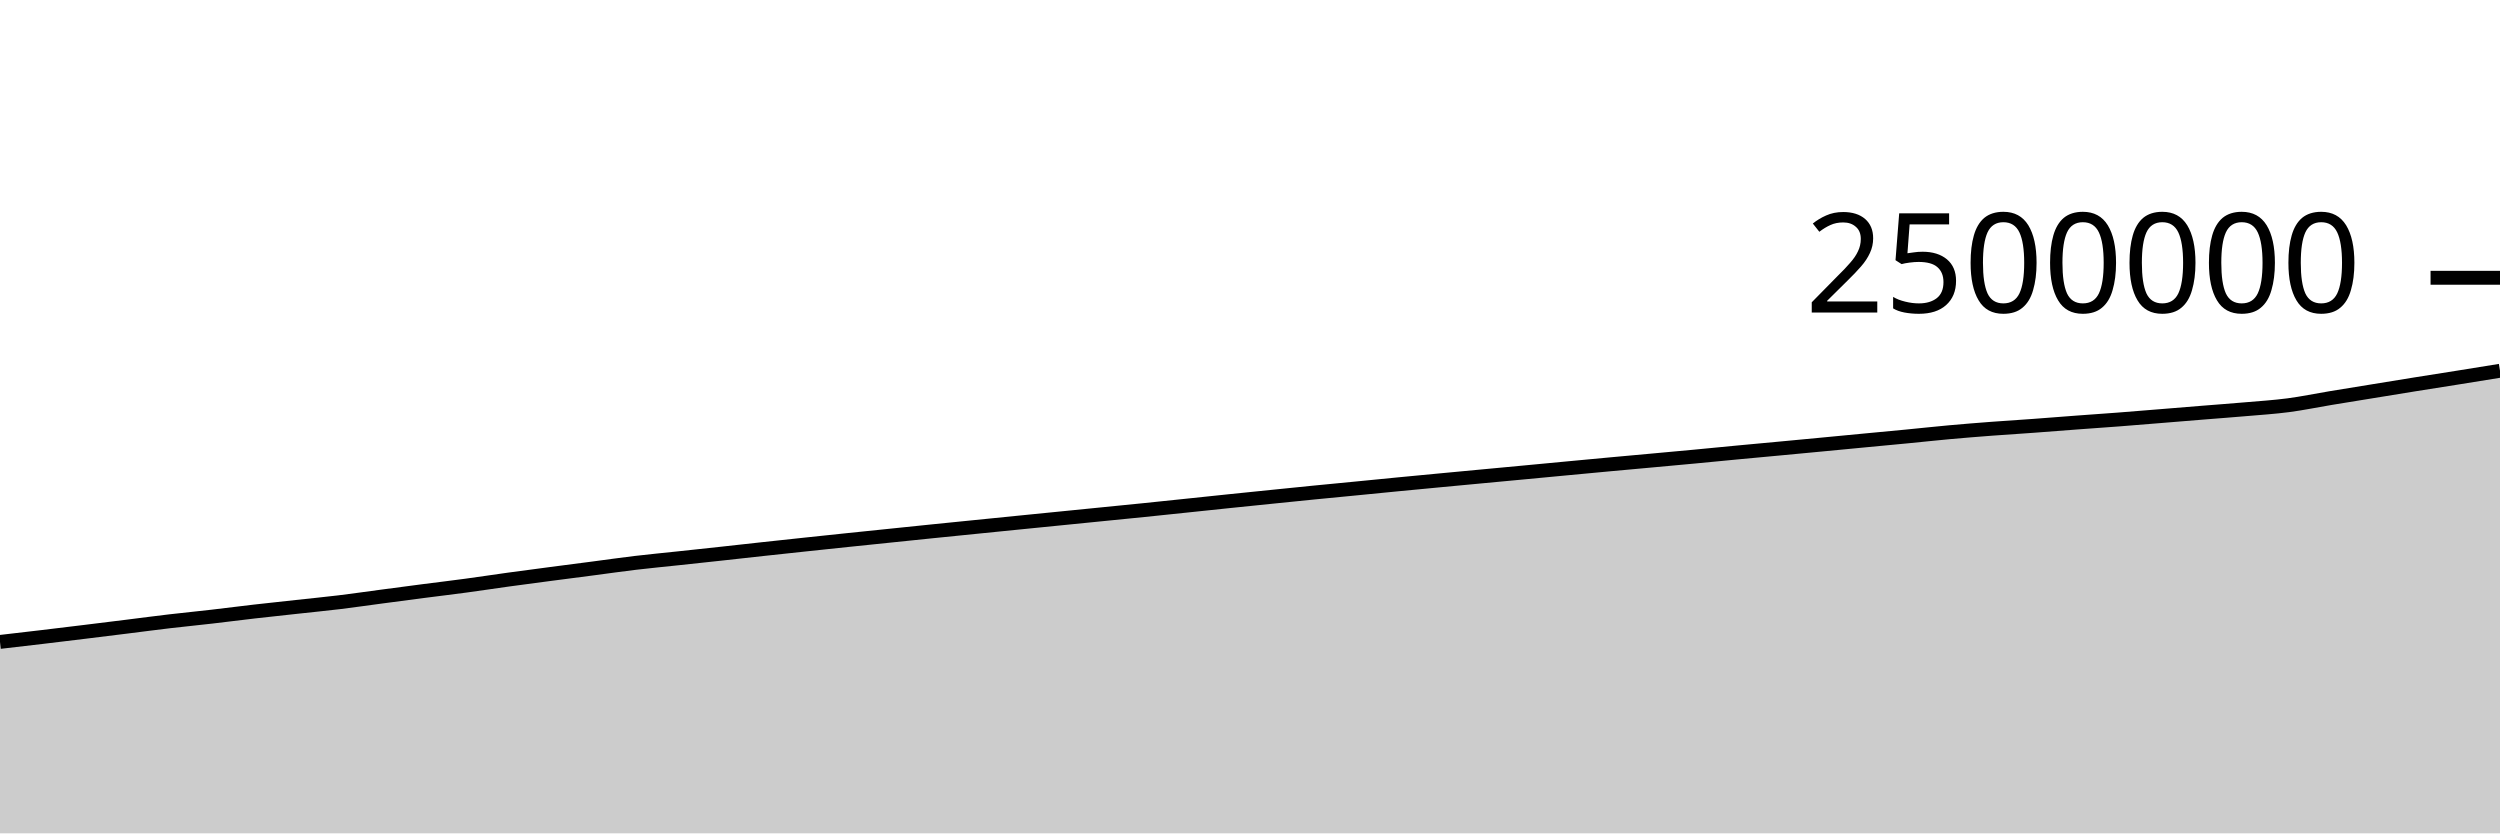
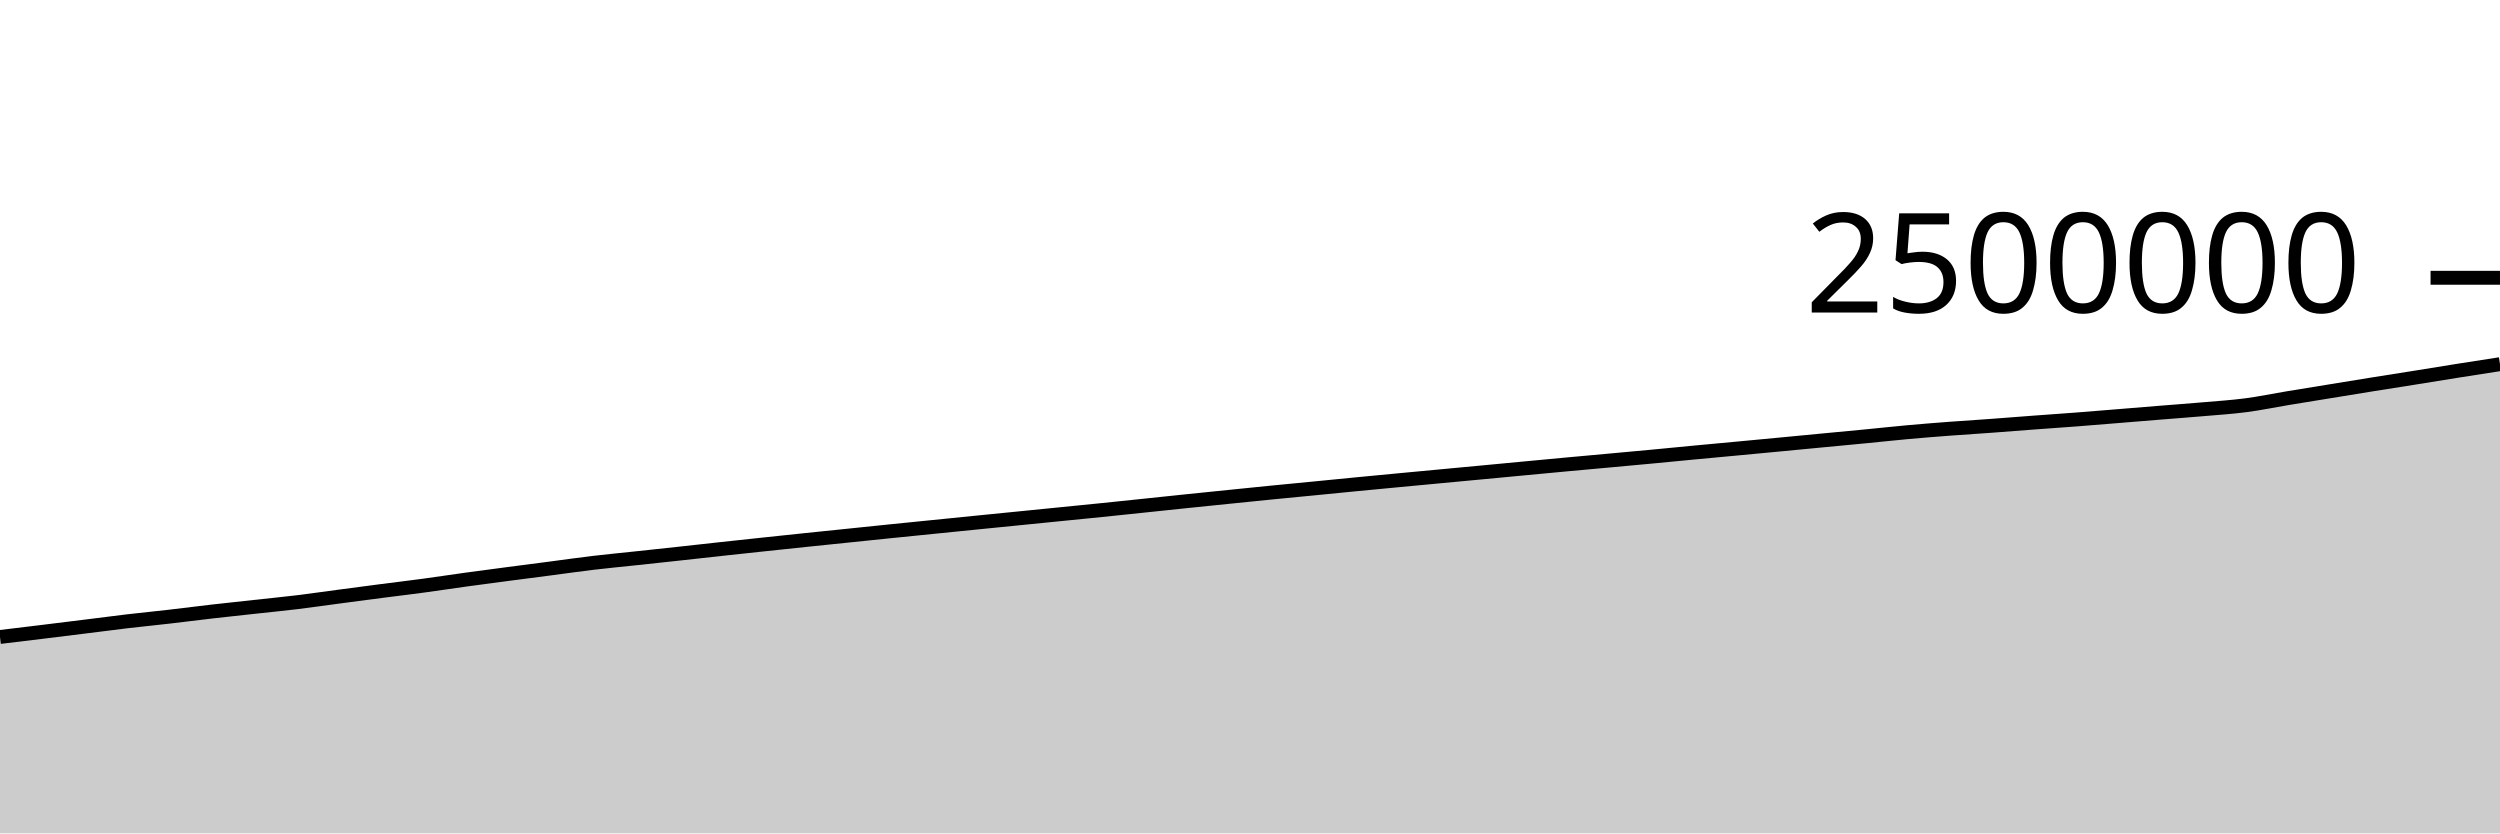
<svg xmlns="http://www.w3.org/2000/svg" viewBox="0 0 180 60">
  <g transform="translate(0,20)">
-     <path class="area" fill="rgba(0, 0, 0, 0.2)" d="M0,26.218C1.017,26.101,2.034,25.983,3.051,25.862C4.068,25.741,5.085,25.617,6.102,25.493C7.119,25.369,8.136,25.243,9.153,25.116C10.169,24.99,11.186,24.854,12.203,24.734C13.22,24.615,14.237,24.515,15.254,24.398C16.271,24.281,17.288,24.148,18.305,24.031C19.322,23.913,20.339,23.807,21.356,23.696C22.373,23.584,23.39,23.486,24.407,23.363C25.424,23.239,26.441,23.091,27.458,22.956C28.475,22.821,29.492,22.686,30.508,22.554C31.525,22.422,32.542,22.302,33.559,22.164C34.576,22.027,35.593,21.87,36.61,21.73C37.627,21.59,38.644,21.458,39.661,21.323C40.678,21.189,41.695,21.059,42.712,20.926C43.729,20.792,44.746,20.646,45.763,20.525C46.78,20.404,47.797,20.309,48.814,20.2C49.831,20.091,50.847,19.983,51.864,19.872C52.881,19.761,53.898,19.646,54.915,19.535C55.932,19.424,56.949,19.315,57.966,19.207C58.983,19.099,60,18.992,61.017,18.885C62.034,18.779,63.051,18.675,64.068,18.57C65.085,18.465,66.102,18.359,67.119,18.255C68.136,18.151,69.153,18.05,70.169,17.947C71.186,17.844,72.203,17.742,73.22,17.64C74.237,17.537,75.254,17.437,76.271,17.335C77.288,17.233,78.305,17.132,79.322,17.03C80.339,16.928,81.356,16.828,82.373,16.725C83.39,16.621,84.407,16.513,85.424,16.407C86.441,16.301,87.458,16.193,88.475,16.087C89.492,15.982,90.508,15.879,91.525,15.775C92.542,15.672,93.559,15.567,94.576,15.466C95.593,15.365,96.61,15.269,97.627,15.17C98.644,15.071,99.661,14.969,100.678,14.87C101.695,14.772,102.712,14.676,103.729,14.579C104.746,14.483,105.763,14.387,106.78,14.292C107.797,14.196,108.814,14.101,109.831,14.006C110.847,13.91,111.864,13.813,112.881,13.717C113.898,13.621,114.915,13.525,115.932,13.431C116.949,13.337,117.966,13.247,118.983,13.153C120,13.06,121.017,12.968,122.034,12.872C123.051,12.776,124.068,12.674,125.085,12.578C126.102,12.481,127.119,12.389,128.136,12.294C129.153,12.198,130.169,12.102,131.186,12.006C132.203,11.909,133.22,11.811,134.237,11.714C135.254,11.618,136.271,11.524,137.288,11.425C138.305,11.327,139.322,11.215,140.339,11.122C141.356,11.03,142.373,10.948,143.39,10.871C144.407,10.794,145.424,10.732,146.441,10.658C147.458,10.584,148.475,10.501,149.492,10.425C150.508,10.349,151.525,10.281,152.542,10.203C153.559,10.125,154.576,10.039,155.593,9.957C156.61,9.875,157.627,9.791,158.644,9.708C159.661,9.626,160.678,9.552,161.695,9.463C162.712,9.375,163.729,9.311,164.746,9.178C165.763,9.045,166.78,8.832,167.797,8.663C168.814,8.495,169.831,8.331,170.847,8.166C171.864,8,172.881,7.833,173.898,7.67C174.915,7.506,175.932,7.349,176.949,7.187C177.966,7.024,178.983,6.86,180,6.695L180,40C178.983,40,177.966,40,176.949,40C175.932,40,174.915,40,173.898,40C172.881,40,171.864,40,170.847,40C169.831,40,168.814,40,167.797,40C166.78,40,165.763,40,164.746,40C163.729,40,162.712,40,161.695,40C160.678,40,159.661,40,158.644,40C157.627,40,156.61,40,155.593,40C154.576,40,153.559,40,152.542,40C151.525,40,150.508,40,149.492,40C148.475,40,147.458,40,146.441,40C145.424,40,144.407,40,143.39,40C142.373,40,141.356,40,140.339,40C139.322,40,138.305,40,137.288,40C136.271,40,135.254,40,134.237,40C133.22,40,132.203,40,131.186,40C130.169,40,129.153,40,128.136,40C127.119,40,126.102,40,125.085,40C124.068,40,123.051,40,122.034,40C121.017,40,120,40,118.983,40C117.966,40,116.949,40,115.932,40C114.915,40,113.898,40,112.881,40C111.864,40,110.847,40,109.831,40C108.814,40,107.797,40,106.78,40C105.763,40,104.746,40,103.729,40C102.712,40,101.695,40,100.678,40C99.661,40,98.644,40,97.627,40C96.61,40,95.593,40,94.576,40C93.559,40,92.542,40,91.525,40C90.508,40,89.492,40,88.475,40C87.458,40,86.441,40,85.424,40C84.407,40,83.39,40,82.373,40C81.356,40,80.339,40,79.322,40C78.305,40,77.288,40,76.271,40C75.254,40,74.237,40,73.22,40C72.203,40,71.186,40,70.169,40C69.153,40,68.136,40,67.119,40C66.102,40,65.085,40,64.068,40C63.051,40,62.034,40,61.017,40C60,40,58.983,40,57.966,40C56.949,40,55.932,40,54.915,40C53.898,40,52.881,40,51.864,40C50.847,40,49.831,40,48.814,40C47.797,40,46.78,40,45.763,40C44.746,40,43.729,40,42.712,40C41.695,40,40.678,40,39.661,40C38.644,40,37.627,40,36.61,40C35.593,40,34.576,40,33.559,40C32.542,40,31.525,40,30.508,40C29.492,40,28.475,40,27.458,40C26.441,40,25.424,40,24.407,40C23.39,40,22.373,40,21.356,40C20.339,40,19.322,40,18.305,40C17.288,40,16.271,40,15.254,40C14.237,40,13.22,40,12.203,40C11.186,40,10.169,40,9.153,40C8.136,40,7.119,40,6.102,40C5.085,40,4.068,40,3.051,40C2.034,40,1.017,40,0,40Z" />
-     <path class="line" stroke="black" fill="none" d="M0,26.218C1.017,26.101,2.034,25.983,3.051,25.862C4.068,25.741,5.085,25.617,6.102,25.493C7.119,25.369,8.136,25.243,9.153,25.116C10.169,24.99,11.186,24.854,12.203,24.734C13.22,24.615,14.237,24.515,15.254,24.398C16.271,24.281,17.288,24.148,18.305,24.031C19.322,23.913,20.339,23.807,21.356,23.696C22.373,23.584,23.39,23.486,24.407,23.363C25.424,23.239,26.441,23.091,27.458,22.956C28.475,22.821,29.492,22.686,30.508,22.554C31.525,22.422,32.542,22.302,33.559,22.164C34.576,22.027,35.593,21.87,36.61,21.73C37.627,21.59,38.644,21.458,39.661,21.323C40.678,21.189,41.695,21.059,42.712,20.926C43.729,20.792,44.746,20.646,45.763,20.525C46.78,20.404,47.797,20.309,48.814,20.2C49.831,20.091,50.847,19.983,51.864,19.872C52.881,19.761,53.898,19.646,54.915,19.535C55.932,19.424,56.949,19.315,57.966,19.207C58.983,19.099,60,18.992,61.017,18.885C62.034,18.779,63.051,18.675,64.068,18.57C65.085,18.465,66.102,18.359,67.119,18.255C68.136,18.151,69.153,18.05,70.169,17.947C71.186,17.844,72.203,17.742,73.22,17.64C74.237,17.537,75.254,17.437,76.271,17.335C77.288,17.233,78.305,17.132,79.322,17.03C80.339,16.928,81.356,16.828,82.373,16.725C83.39,16.621,84.407,16.513,85.424,16.407C86.441,16.301,87.458,16.193,88.475,16.087C89.492,15.982,90.508,15.879,91.525,15.775C92.542,15.672,93.559,15.567,94.576,15.466C95.593,15.365,96.61,15.269,97.627,15.17C98.644,15.071,99.661,14.969,100.678,14.87C101.695,14.772,102.712,14.676,103.729,14.579C104.746,14.483,105.763,14.387,106.78,14.292C107.797,14.196,108.814,14.101,109.831,14.006C110.847,13.91,111.864,13.813,112.881,13.717C113.898,13.621,114.915,13.525,115.932,13.431C116.949,13.337,117.966,13.247,118.983,13.153C120,13.06,121.017,12.968,122.034,12.872C123.051,12.776,124.068,12.674,125.085,12.578C126.102,12.481,127.119,12.389,128.136,12.294C129.153,12.198,130.169,12.102,131.186,12.006C132.203,11.909,133.22,11.811,134.237,11.714C135.254,11.618,136.271,11.524,137.288,11.425C138.305,11.327,139.322,11.215,140.339,11.122C141.356,11.03,142.373,10.948,143.39,10.871C144.407,10.794,145.424,10.732,146.441,10.658C147.458,10.584,148.475,10.501,149.492,10.425C150.508,10.349,151.525,10.281,152.542,10.203C153.559,10.125,154.576,10.039,155.593,9.957C156.61,9.875,157.627,9.791,158.644,9.708C159.661,9.626,160.678,9.552,161.695,9.463C162.712,9.375,163.729,9.311,164.746,9.178C165.763,9.045,166.78,8.832,167.797,8.663C168.814,8.495,169.831,8.331,170.847,8.166C171.864,8,172.881,7.833,173.898,7.67C174.915,7.506,175.932,7.349,176.949,7.187C177.966,7.024,178.983,6.86,180,6.695" />
+     <path class="area" fill="rgba(0, 0, 0, 0.2)" d="M0,25.862C1.017,25.74,2.034,25.617,3.051,25.493C4.068,25.369,5.085,25.243,6.102,25.116C7.119,24.99,8.136,24.854,9.153,24.734C10.169,24.615,11.186,24.515,12.203,24.398C13.22,24.281,14.237,24.148,15.254,24.031C16.271,23.913,17.288,23.807,18.305,23.696C19.322,23.584,20.339,23.486,21.356,23.363C22.373,23.239,23.39,23.091,24.407,22.956C25.424,22.821,26.441,22.686,27.458,22.554C28.475,22.422,29.492,22.302,30.508,22.164C31.525,22.027,32.542,21.87,33.559,21.73C34.576,21.59,35.593,21.458,36.61,21.323C37.627,21.189,38.644,21.059,39.661,20.926C40.678,20.792,41.695,20.646,42.712,20.525C43.729,20.404,44.746,20.309,45.763,20.2C46.78,20.091,47.797,19.983,48.814,19.872C49.831,19.761,50.847,19.646,51.864,19.535C52.881,19.424,53.898,19.315,54.915,19.207C55.932,19.099,56.949,18.992,57.966,18.885C58.983,18.779,60,18.675,61.017,18.57C62.034,18.465,63.051,18.359,64.068,18.255C65.085,18.151,66.102,18.05,67.119,17.947C68.136,17.844,69.153,17.742,70.169,17.64C71.186,17.537,72.203,17.437,73.22,17.335C74.237,17.233,75.254,17.132,76.271,17.03C77.288,16.928,78.305,16.828,79.322,16.725C80.339,16.621,81.356,16.513,82.373,16.407C83.39,16.301,84.407,16.193,85.424,16.087C86.441,15.982,87.458,15.879,88.475,15.775C89.492,15.672,90.508,15.567,91.525,15.466C92.542,15.365,93.559,15.269,94.576,15.17C95.593,15.071,96.61,14.969,97.627,14.87C98.644,14.772,99.661,14.676,100.678,14.579C101.695,14.483,102.712,14.387,103.729,14.292C104.746,14.196,105.763,14.101,106.78,14.006C107.797,13.91,108.814,13.813,109.831,13.717C110.847,13.621,111.864,13.525,112.881,13.431C113.898,13.337,114.915,13.247,115.932,13.153C116.949,13.06,117.966,12.968,118.983,12.872C120,12.776,121.017,12.674,122.034,12.578C123.051,12.481,124.068,12.389,125.085,12.294C126.102,12.198,127.119,12.102,128.136,12.006C129.153,11.909,130.169,11.811,131.186,11.714C132.203,11.618,133.22,11.524,134.237,11.425C135.254,11.327,136.271,11.215,137.288,11.122C138.305,11.03,139.322,10.948,140.339,10.871C141.356,10.794,142.373,10.732,143.39,10.658C144.407,10.584,145.424,10.501,146.441,10.425C147.458,10.349,148.475,10.281,149.492,10.203C150.508,10.125,151.525,10.039,152.542,9.957C153.559,9.875,154.576,9.791,155.593,9.708C156.61,9.626,157.627,9.552,158.644,9.463C159.661,9.375,160.678,9.311,161.695,9.178C162.712,9.045,163.729,8.832,164.746,8.663C165.763,8.495,166.78,8.331,167.797,8.166C168.814,8,169.831,7.833,170.847,7.67C171.864,7.506,172.881,7.349,173.898,7.187C174.915,7.024,175.932,6.857,176.949,6.695C177.966,6.534,178.983,6.377,180,6.22L180,40C178.983,40,177.966,40,176.949,40C175.932,40,174.915,40,173.898,40C172.881,40,171.864,40,170.847,40C169.831,40,168.814,40,167.797,40C166.78,40,165.763,40,164.746,40C163.729,40,162.712,40,161.695,40C160.678,40,159.661,40,158.644,40C157.627,40,156.61,40,155.593,40C154.576,40,153.559,40,152.542,40C151.525,40,150.508,40,149.492,40C148.475,40,147.458,40,146.441,40C145.424,40,144.407,40,143.39,40C142.373,40,141.356,40,140.339,40C139.322,40,138.305,40,137.288,40C136.271,40,135.254,40,134.237,40C133.22,40,132.203,40,131.186,40C130.169,40,129.153,40,128.136,40C127.119,40,126.102,40,125.085,40C124.068,40,123.051,40,122.034,40C121.017,40,120,40,118.983,40C117.966,40,116.949,40,115.932,40C114.915,40,113.898,40,112.881,40C111.864,40,110.847,40,109.831,40C108.814,40,107.797,40,106.78,40C105.763,40,104.746,40,103.729,40C102.712,40,101.695,40,100.678,40C99.661,40,98.644,40,97.627,40C96.61,40,95.593,40,94.576,40C93.559,40,92.542,40,91.525,40C90.508,40,89.492,40,88.475,40C87.458,40,86.441,40,85.424,40C84.407,40,83.39,40,82.373,40C81.356,40,80.339,40,79.322,40C78.305,40,77.288,40,76.271,40C75.254,40,74.237,40,73.22,40C72.203,40,71.186,40,70.169,40C69.153,40,68.136,40,67.119,40C66.102,40,65.085,40,64.068,40C63.051,40,62.034,40,61.017,40C60,40,58.983,40,57.966,40C56.949,40,55.932,40,54.915,40C53.898,40,52.881,40,51.864,40C50.847,40,49.831,40,48.814,40C47.797,40,46.78,40,45.763,40C44.746,40,43.729,40,42.712,40C41.695,40,40.678,40,39.661,40C38.644,40,37.627,40,36.61,40C35.593,40,34.576,40,33.559,40C32.542,40,31.525,40,30.508,40C29.492,40,28.475,40,27.458,40C26.441,40,25.424,40,24.407,40C23.39,40,22.373,40,21.356,40C20.339,40,19.322,40,18.305,40C17.288,40,16.271,40,15.254,40C14.237,40,13.22,40,12.203,40C11.186,40,10.169,40,9.153,40C8.136,40,7.119,40,6.102,40C5.085,40,4.068,40,3.051,40C2.034,40,1.017,40,0,40Z" />
+     <path class="line" stroke="black" fill="none" d="M0,25.862C1.017,25.74,2.034,25.617,3.051,25.493C4.068,25.369,5.085,25.243,6.102,25.116C7.119,24.99,8.136,24.854,9.153,24.734C10.169,24.615,11.186,24.515,12.203,24.398C13.22,24.281,14.237,24.148,15.254,24.031C16.271,23.913,17.288,23.807,18.305,23.696C19.322,23.584,20.339,23.486,21.356,23.363C22.373,23.239,23.39,23.091,24.407,22.956C25.424,22.821,26.441,22.686,27.458,22.554C28.475,22.422,29.492,22.302,30.508,22.164C31.525,22.027,32.542,21.87,33.559,21.73C34.576,21.59,35.593,21.458,36.61,21.323C37.627,21.189,38.644,21.059,39.661,20.926C40.678,20.792,41.695,20.646,42.712,20.525C43.729,20.404,44.746,20.309,45.763,20.2C46.78,20.091,47.797,19.983,48.814,19.872C49.831,19.761,50.847,19.646,51.864,19.535C52.881,19.424,53.898,19.315,54.915,19.207C55.932,19.099,56.949,18.992,57.966,18.885C58.983,18.779,60,18.675,61.017,18.57C62.034,18.465,63.051,18.359,64.068,18.255C65.085,18.151,66.102,18.05,67.119,17.947C68.136,17.844,69.153,17.742,70.169,17.64C71.186,17.537,72.203,17.437,73.22,17.335C74.237,17.233,75.254,17.132,76.271,17.03C77.288,16.928,78.305,16.828,79.322,16.725C80.339,16.621,81.356,16.513,82.373,16.407C83.39,16.301,84.407,16.193,85.424,16.087C86.441,15.982,87.458,15.879,88.475,15.775C89.492,15.672,90.508,15.567,91.525,15.466C92.542,15.365,93.559,15.269,94.576,15.17C95.593,15.071,96.61,14.969,97.627,14.87C98.644,14.772,99.661,14.676,100.678,14.579C101.695,14.483,102.712,14.387,103.729,14.292C104.746,14.196,105.763,14.101,106.78,14.006C107.797,13.91,108.814,13.813,109.831,13.717C110.847,13.621,111.864,13.525,112.881,13.431C113.898,13.337,114.915,13.247,115.932,13.153C116.949,13.06,117.966,12.968,118.983,12.872C120,12.776,121.017,12.674,122.034,12.578C123.051,12.481,124.068,12.389,125.085,12.294C126.102,12.198,127.119,12.102,128.136,12.006C129.153,11.909,130.169,11.811,131.186,11.714C132.203,11.618,133.22,11.524,134.237,11.425C135.254,11.327,136.271,11.215,137.288,11.122C138.305,11.03,139.322,10.948,140.339,10.871C141.356,10.794,142.373,10.732,143.39,10.658C144.407,10.584,145.424,10.501,146.441,10.425C147.458,10.349,148.475,10.281,149.492,10.203C150.508,10.125,151.525,10.039,152.542,9.957C153.559,9.875,154.576,9.791,155.593,9.708C156.61,9.626,157.627,9.552,158.644,9.463C159.661,9.375,160.678,9.311,161.695,9.178C162.712,9.045,163.729,8.832,164.746,8.663C165.763,8.495,166.78,8.331,167.797,8.166C168.814,8,169.831,7.833,170.847,7.67C171.864,7.506,172.881,7.349,173.898,7.187C174.915,7.024,175.932,6.857,176.949,6.695C177.966,6.534,178.983,6.377,180,6.22" />
    <path class="axis-ceiling" stroke-width="1" stroke="black" fill="none" d="M175,0L180,0" />
    <text class="axis-ceiling-label" font-family="sans-serif" text-anchor="end" font-size="10px" x="170" y="2.5">2500000</text>
  </g>
</svg>
